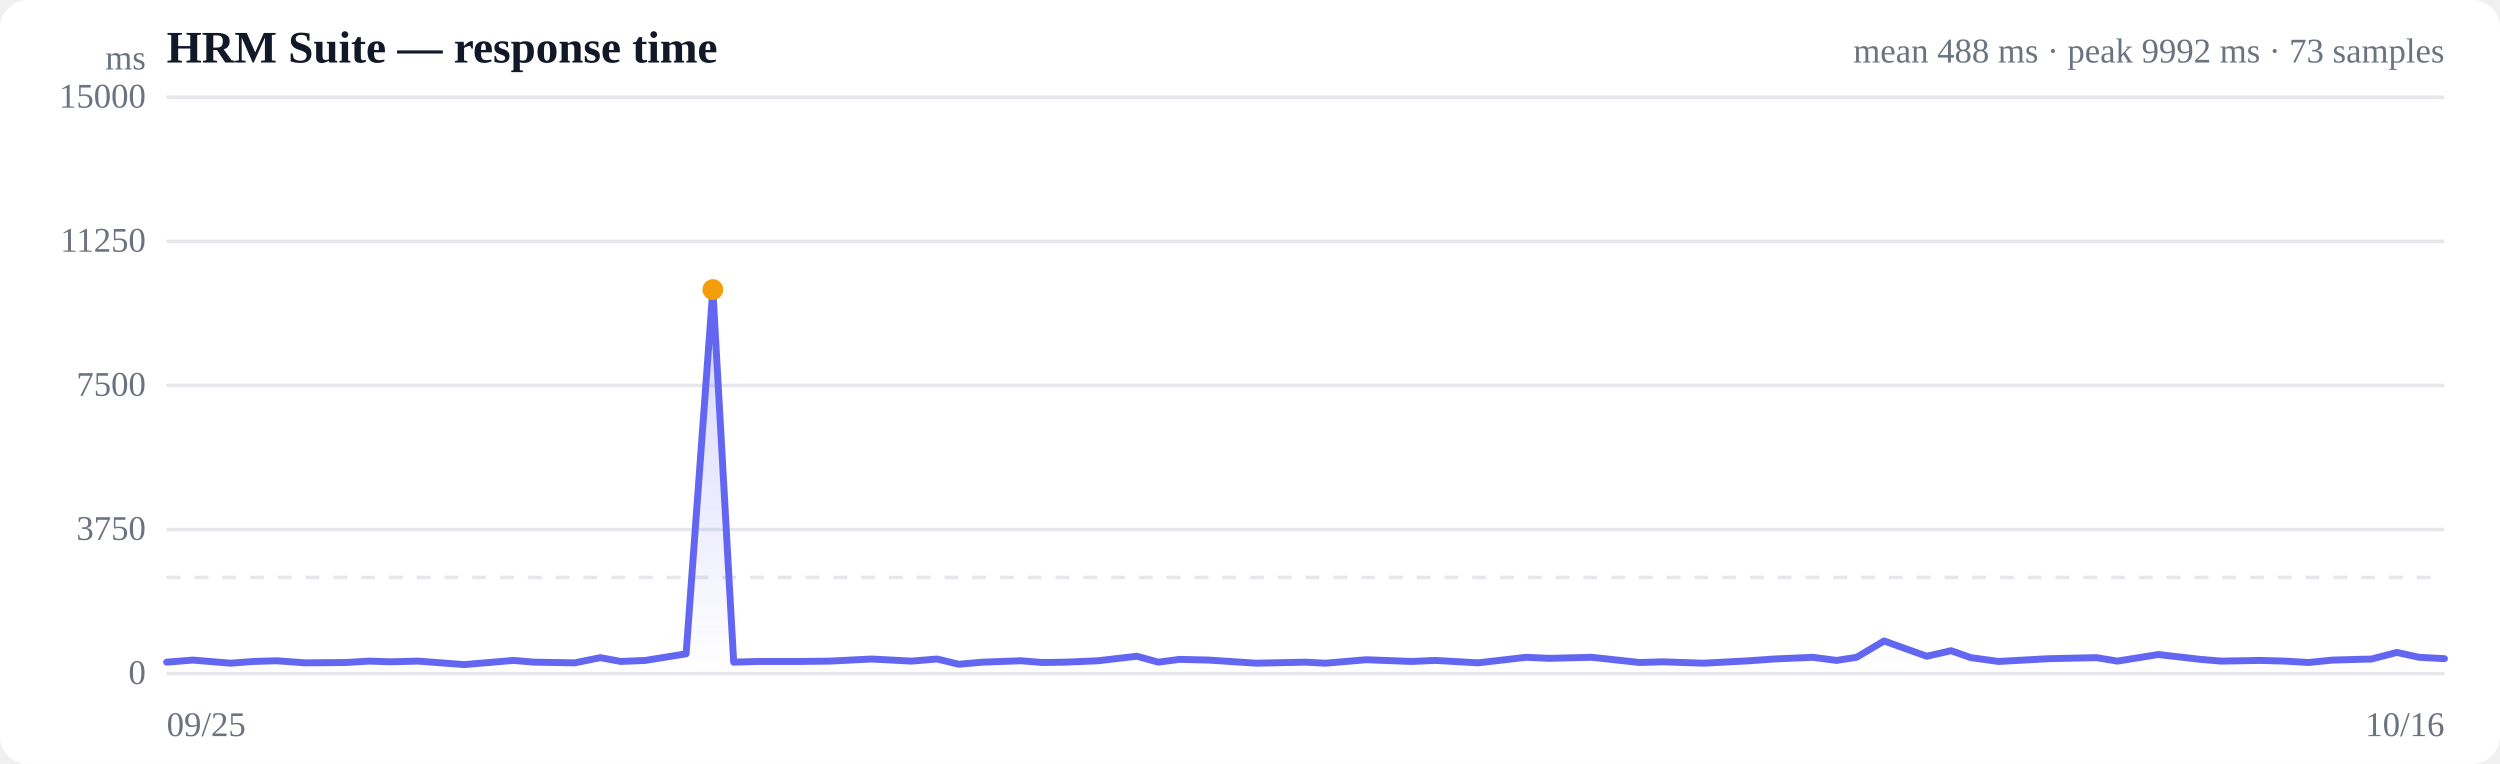
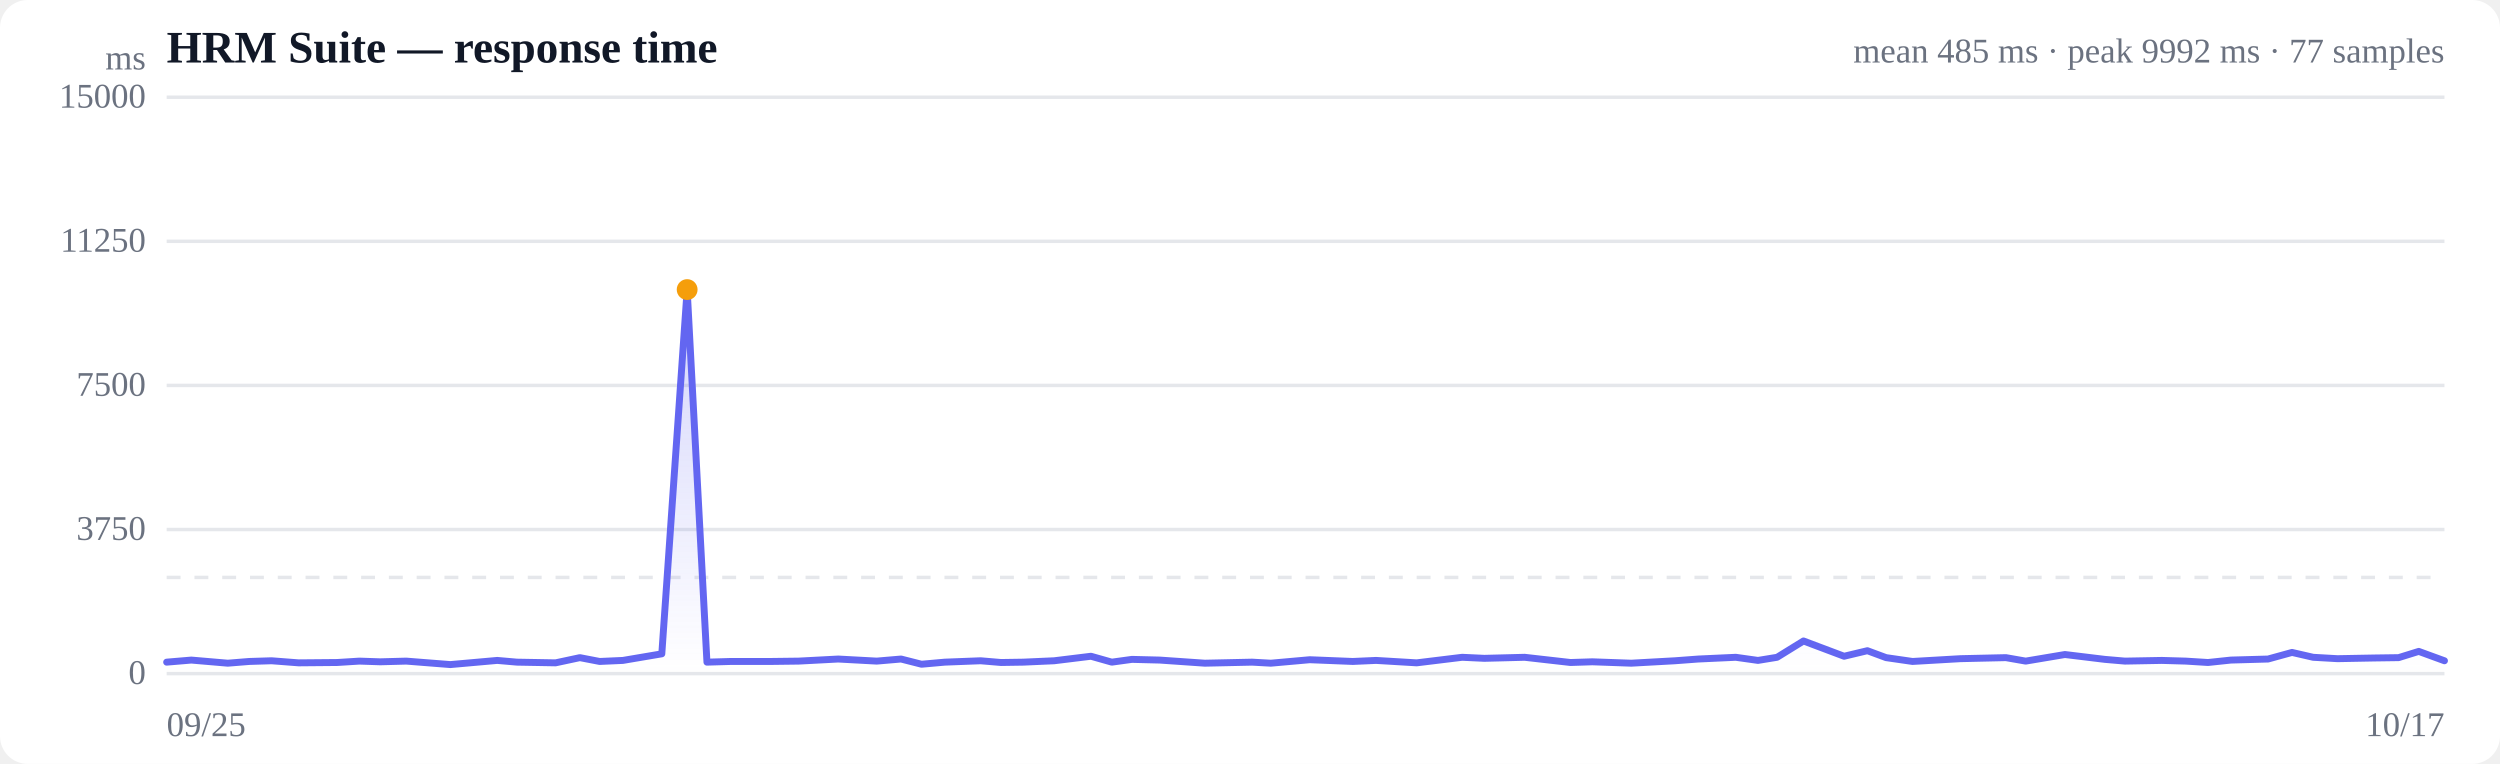
<svg xmlns="http://www.w3.org/2000/svg" viewBox="0 0 720 220" width="720" height="220" role="img" aria-label="Response time over time">
  <style>
  :root { color-scheme: light dark; }
  .bg { fill: #ffffff; }
  .grid { stroke: #e5e7eb; stroke-width: 1; }
  .axis { fill: #6b7280; font-size: 10px; }
  .title { fill: #111827; font-size: 13px; font-weight: 600; }
  .sub { fill: #6b7280; font-size: 10px; }
  .line { stroke: #6366f1; stroke-width: 2; fill: none; stroke-linejoin: round; stroke-linecap: round; }
  .area { fill: url(#fade); }
  .dot-degraded { fill: #f59e0b; }
  .dot-down { fill: #ef4444; }
  .empty { fill: #9ca3af; font-size: 12px; }
  @media (prefers-color-scheme: dark) {
    .bg { fill: #0b0f19; }
    .grid { stroke: #1f2937; }
    .axis, .sub { fill: #9ca3af; }
    .title { fill: #f3f4f6; }
    .line { stroke: #818cf8; }
  }
</style>
  <defs>
    <linearGradient id="fade" x1="0" y1="0" x2="0" y2="1">
      <stop offset="0%" stop-color="#6366f1" stop-opacity="0.28" />
      <stop offset="100%" stop-color="#6366f1" stop-opacity="0" />
    </linearGradient>
  </defs>
  <rect class="bg" width="720" height="220" rx="8" />
  <text class="title" x="48" y="18">HRM Suite — response time</text>
-   <text class="sub" x="704" y="18" text-anchor="end">mean 488 ms · peak 9992 ms · 73 samples</text>
+   <text class="sub" x="704" y="18" text-anchor="end">mean 485 ms · peak 9992 ms · 77 samples</text>
  <line class="grid" x1="48" y1="194.0" x2="704" y2="194.0" />
  <text class="axis" x="42" y="197" text-anchor="end">0</text>
  <line class="grid" x1="48" y1="152.5" x2="704" y2="152.5" />
  <text class="axis" x="42" y="155.5" text-anchor="end">3750</text>
  <line class="grid" x1="48" y1="111.0" x2="704" y2="111.0" />
  <text class="axis" x="42" y="114" text-anchor="end">7500</text>
  <line class="grid" x1="48" y1="69.5" x2="704" y2="69.5" />
  <text class="axis" x="42" y="72.5" text-anchor="end">11250</text>
  <line class="grid" x1="48" y1="28.0" x2="704" y2="28.0" />
  <text class="axis" x="42" y="31" text-anchor="end">15000</text>
  <line class="grid" stroke-dasharray="4 4" x1="48" y1="166.3" x2="704" y2="166.3" />
-   <path class="area" d="M48.0,190.7 L48.0,190.7 L55.5,190.1 L66.4,191.0 L73.0,190.5 L79.7,190.3 L87.9,190.9 L99.6,190.8 L106.3,190.4 L112.5,190.6 L120.4,190.4 L133.7,191.4 L147.9,190.2 L153.8,190.7 L165.5,190.9 L172.9,189.4 L178.8,190.5 L185.9,190.2 L197.6,188.3 L205.3,83.4 L211.3,190.7 L218.5,190.5 L230.7,190.5 L239.0,190.4 L251.0,189.8 L262.5,190.4 L269.9,189.8 L276.1,191.3 L283.1,190.7 L294.0,190.3 L300.2,190.8 L306.9,190.7 L316.2,190.3 L327.4,189.0 L333.6,190.7 L339.7,189.9 L348.1,190.1 L361.8,191.0 L376.0,190.7 L381.7,191.0 L393.5,190.0 L406.5,190.5 L413.4,190.2 L425.7,190.9 L439.5,189.3 L446.2,189.6 L458.4,189.3 L472.2,190.8 L478.8,190.6 L490.6,191.0 L503.8,190.3 L510.8,189.8 L522.1,189.3 L528.9,190.2 L534.7,189.3 L542.6,184.6 L554.9,189.0 L561.9,187.4 L567.6,189.4 L575.6,190.5 L590.1,189.7 L603.8,189.4 L609.8,190.4 L621.6,188.5 L633.7,189.9 L639.7,190.4 L650.9,190.2 L658.1,190.4 L664.8,190.8 L671.8,190.1 L683.0,189.8 L690.3,187.9 L696.7,189.3 L704.0,189.7 L704.0,194.0 L48.0,194.0 Z" />
-   <path class="line" d="M48.0,190.7 L55.5,190.1 L66.4,191.0 L73.0,190.5 L79.7,190.3 L87.9,190.9 L99.6,190.8 L106.3,190.4 L112.5,190.6 L120.4,190.4 L133.7,191.4 L147.9,190.2 L153.8,190.7 L165.5,190.9 L172.9,189.4 L178.8,190.5 L185.9,190.2 L197.6,188.3 L205.3,83.4 L211.3,190.7 L218.5,190.5 L230.7,190.5 L239.0,190.4 L251.0,189.8 L262.5,190.4 L269.9,189.8 L276.1,191.3 L283.1,190.7 L294.0,190.3 L300.2,190.8 L306.9,190.7 L316.2,190.3 L327.4,189.0 L333.6,190.7 L339.7,189.9 L348.1,190.1 L361.8,191.0 L376.0,190.7 L381.7,191.0 L393.5,190.0 L406.5,190.5 L413.4,190.2 L425.7,190.9 L439.5,189.3 L446.2,189.6 L458.4,189.3 L472.2,190.8 L478.8,190.6 L490.6,191.0 L503.8,190.3 L510.8,189.8 L522.1,189.3 L528.9,190.2 L534.7,189.3 L542.6,184.6 L554.9,189.0 L561.9,187.4 L567.6,189.4 L575.6,190.5 L590.1,189.7 L603.8,189.4 L609.8,190.4 L621.6,188.5 L633.7,189.9 L639.7,190.4 L650.9,190.2 L658.1,190.4 L664.8,190.8 L671.8,190.1 L683.0,189.8 L690.3,187.9 L696.7,189.3 L704.0,189.7" />
-   <circle class="dot-degraded" cx="205.3" cy="83.4" r="3" />
+   <path class="area" d="M48.0,190.7 L48.0,190.7 L55.1,190.1 L65.6,191.0 L71.8,190.5 L78.2,190.3 L86.0,190.9 L97.1,190.8 L103.5,190.4 L109.5,190.6 L117.0,190.4 L129.7,191.4 L143.2,190.2 L148.9,190.7 L160.0,190.9 L167.0,189.4 L172.7,190.5 L179.4,190.2 L190.6,188.3 L197.9,83.4 L203.6,190.7 L210.5,190.5 L222.1,190.5 L230.0,190.4 L241.4,189.8 L252.5,190.4 L259.5,189.8 L265.4,191.3 L272.1,190.7 L282.4,190.3 L288.3,190.8 L294.7,190.7 L303.6,190.3 L314.2,189.0 L320.2,190.7 L326.0,189.9 L334.0,190.1 L347.0,191.0 L360.6,190.7 L366.0,191.0 L377.2,190.0 L389.6,190.5 L396.3,190.2 L408.0,190.9 L421.1,189.3 L427.5,189.6 L439.1,189.3 L452.3,190.8 L458.6,190.6 L469.8,191.0 L482.4,190.3 L489.1,189.8 L499.9,189.3 L506.3,190.2 L511.8,189.3 L519.4,184.6 L531.1,189.0 L537.8,187.4 L543.2,189.4 L550.8,190.5 L564.6,189.7 L577.7,189.4 L583.4,190.4 L594.7,188.5 L606.2,189.9 L612.0,190.4 L622.6,190.2 L629.5,190.4 L635.9,190.8 L642.5,190.1 L653.2,189.8 L660.1,187.9 L666.2,189.3 L673.2,189.7 L683.8,189.5 L690.8,189.4 L696.6,187.6 L704.0,190.3 L704.0,194.0 L48.0,194.0 Z" />
+   <path class="line" d="M48.0,190.7 L55.1,190.1 L65.6,191.0 L71.8,190.5 L78.2,190.3 L86.0,190.9 L97.1,190.8 L103.5,190.4 L109.5,190.6 L117.0,190.4 L129.7,191.4 L143.2,190.2 L148.9,190.7 L160.0,190.9 L167.0,189.4 L172.7,190.5 L179.4,190.2 L190.6,188.3 L197.9,83.4 L203.6,190.7 L210.5,190.5 L222.1,190.5 L230.0,190.4 L241.4,189.8 L252.5,190.4 L259.5,189.8 L265.4,191.3 L272.1,190.7 L282.4,190.3 L288.3,190.8 L294.7,190.7 L303.6,190.3 L314.2,189.0 L320.2,190.7 L326.0,189.9 L334.0,190.1 L347.0,191.0 L360.6,190.7 L366.0,191.0 L377.2,190.0 L389.6,190.5 L396.3,190.2 L408.0,190.9 L421.1,189.3 L427.5,189.6 L439.1,189.3 L452.3,190.8 L458.6,190.6 L469.8,191.0 L482.4,190.3 L489.1,189.8 L499.9,189.3 L506.3,190.2 L511.8,189.3 L519.4,184.6 L531.1,189.0 L537.8,187.4 L543.2,189.4 L550.8,190.5 L564.6,189.7 L577.7,189.4 L583.4,190.4 L594.7,188.5 L606.2,189.9 L612.0,190.4 L622.6,190.2 L629.5,190.4 L635.9,190.8 L642.5,190.1 L653.2,189.8 L660.1,187.9 L666.2,189.3 L673.2,189.7 L683.8,189.5 L690.8,189.4 L696.6,187.6 L704.0,190.3" />
+   <circle class="dot-degraded" cx="197.9" cy="83.4" r="3" />
  <text class="axis" x="48" y="212">09/25</text>
-   <text class="axis" x="704" y="212" text-anchor="end">10/16</text>
+   <text class="axis" x="704" y="212" text-anchor="end">10/17</text>
  <text class="axis" x="42" y="20" text-anchor="end">ms</text>
</svg>
